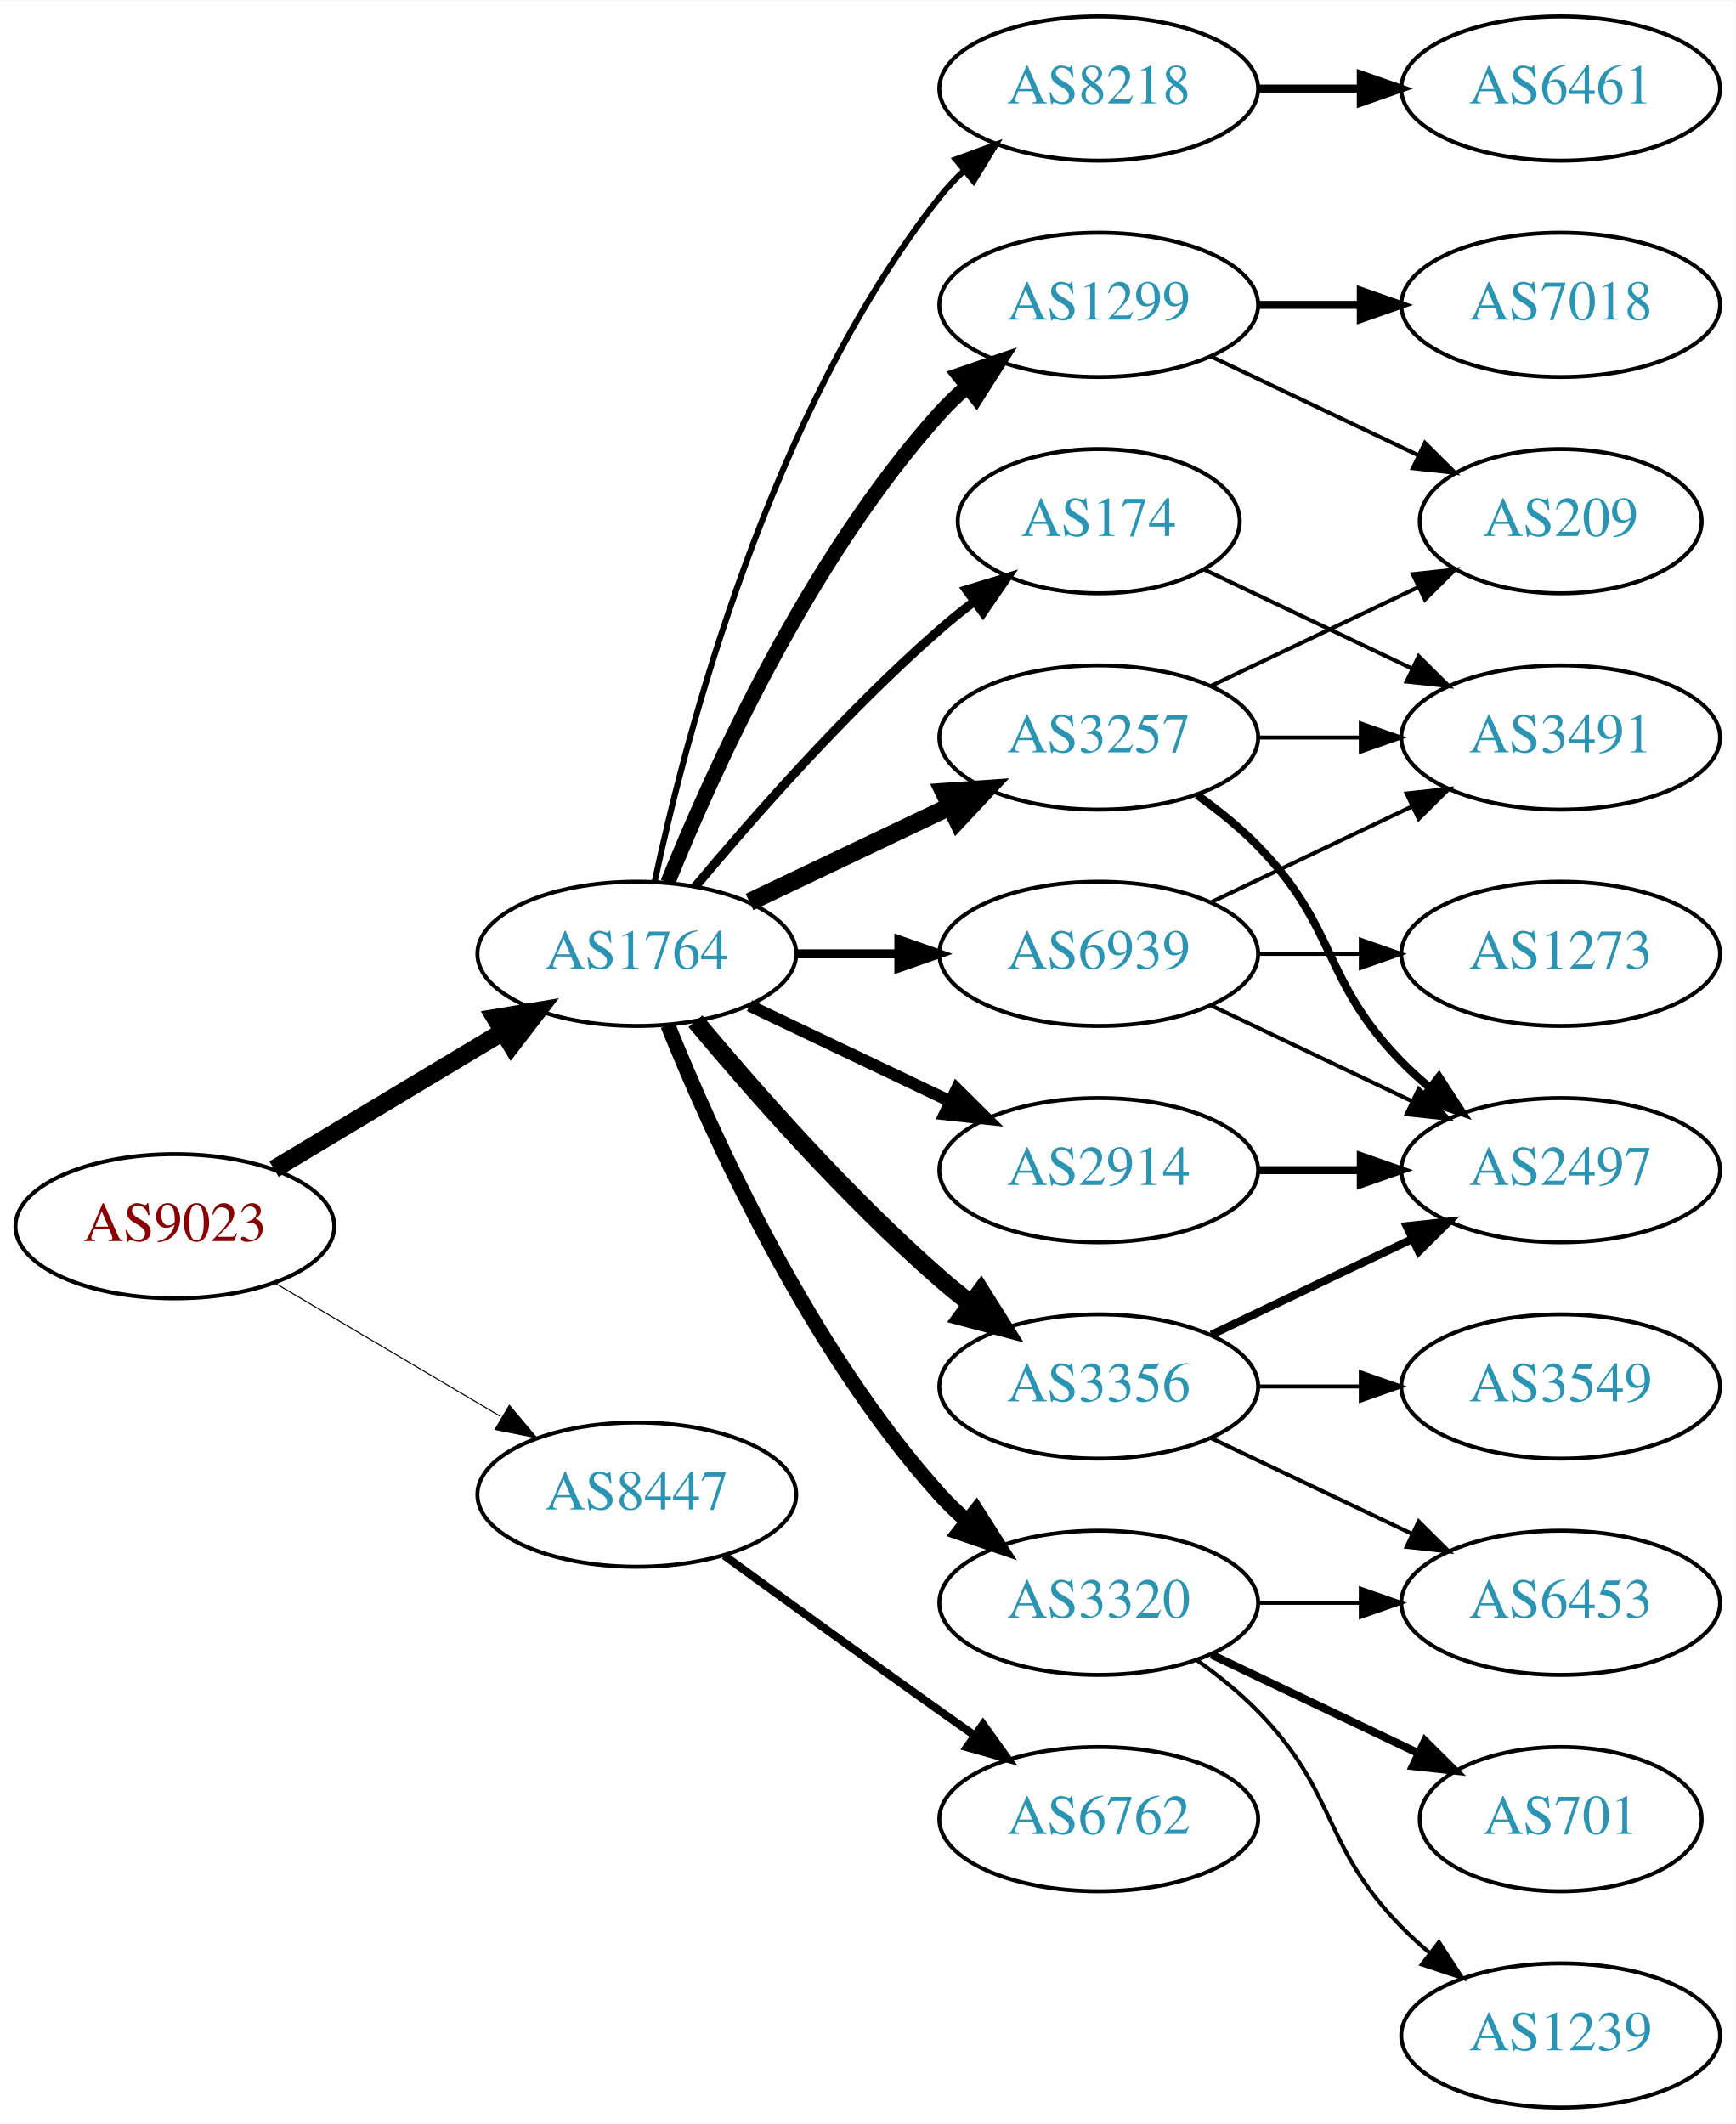
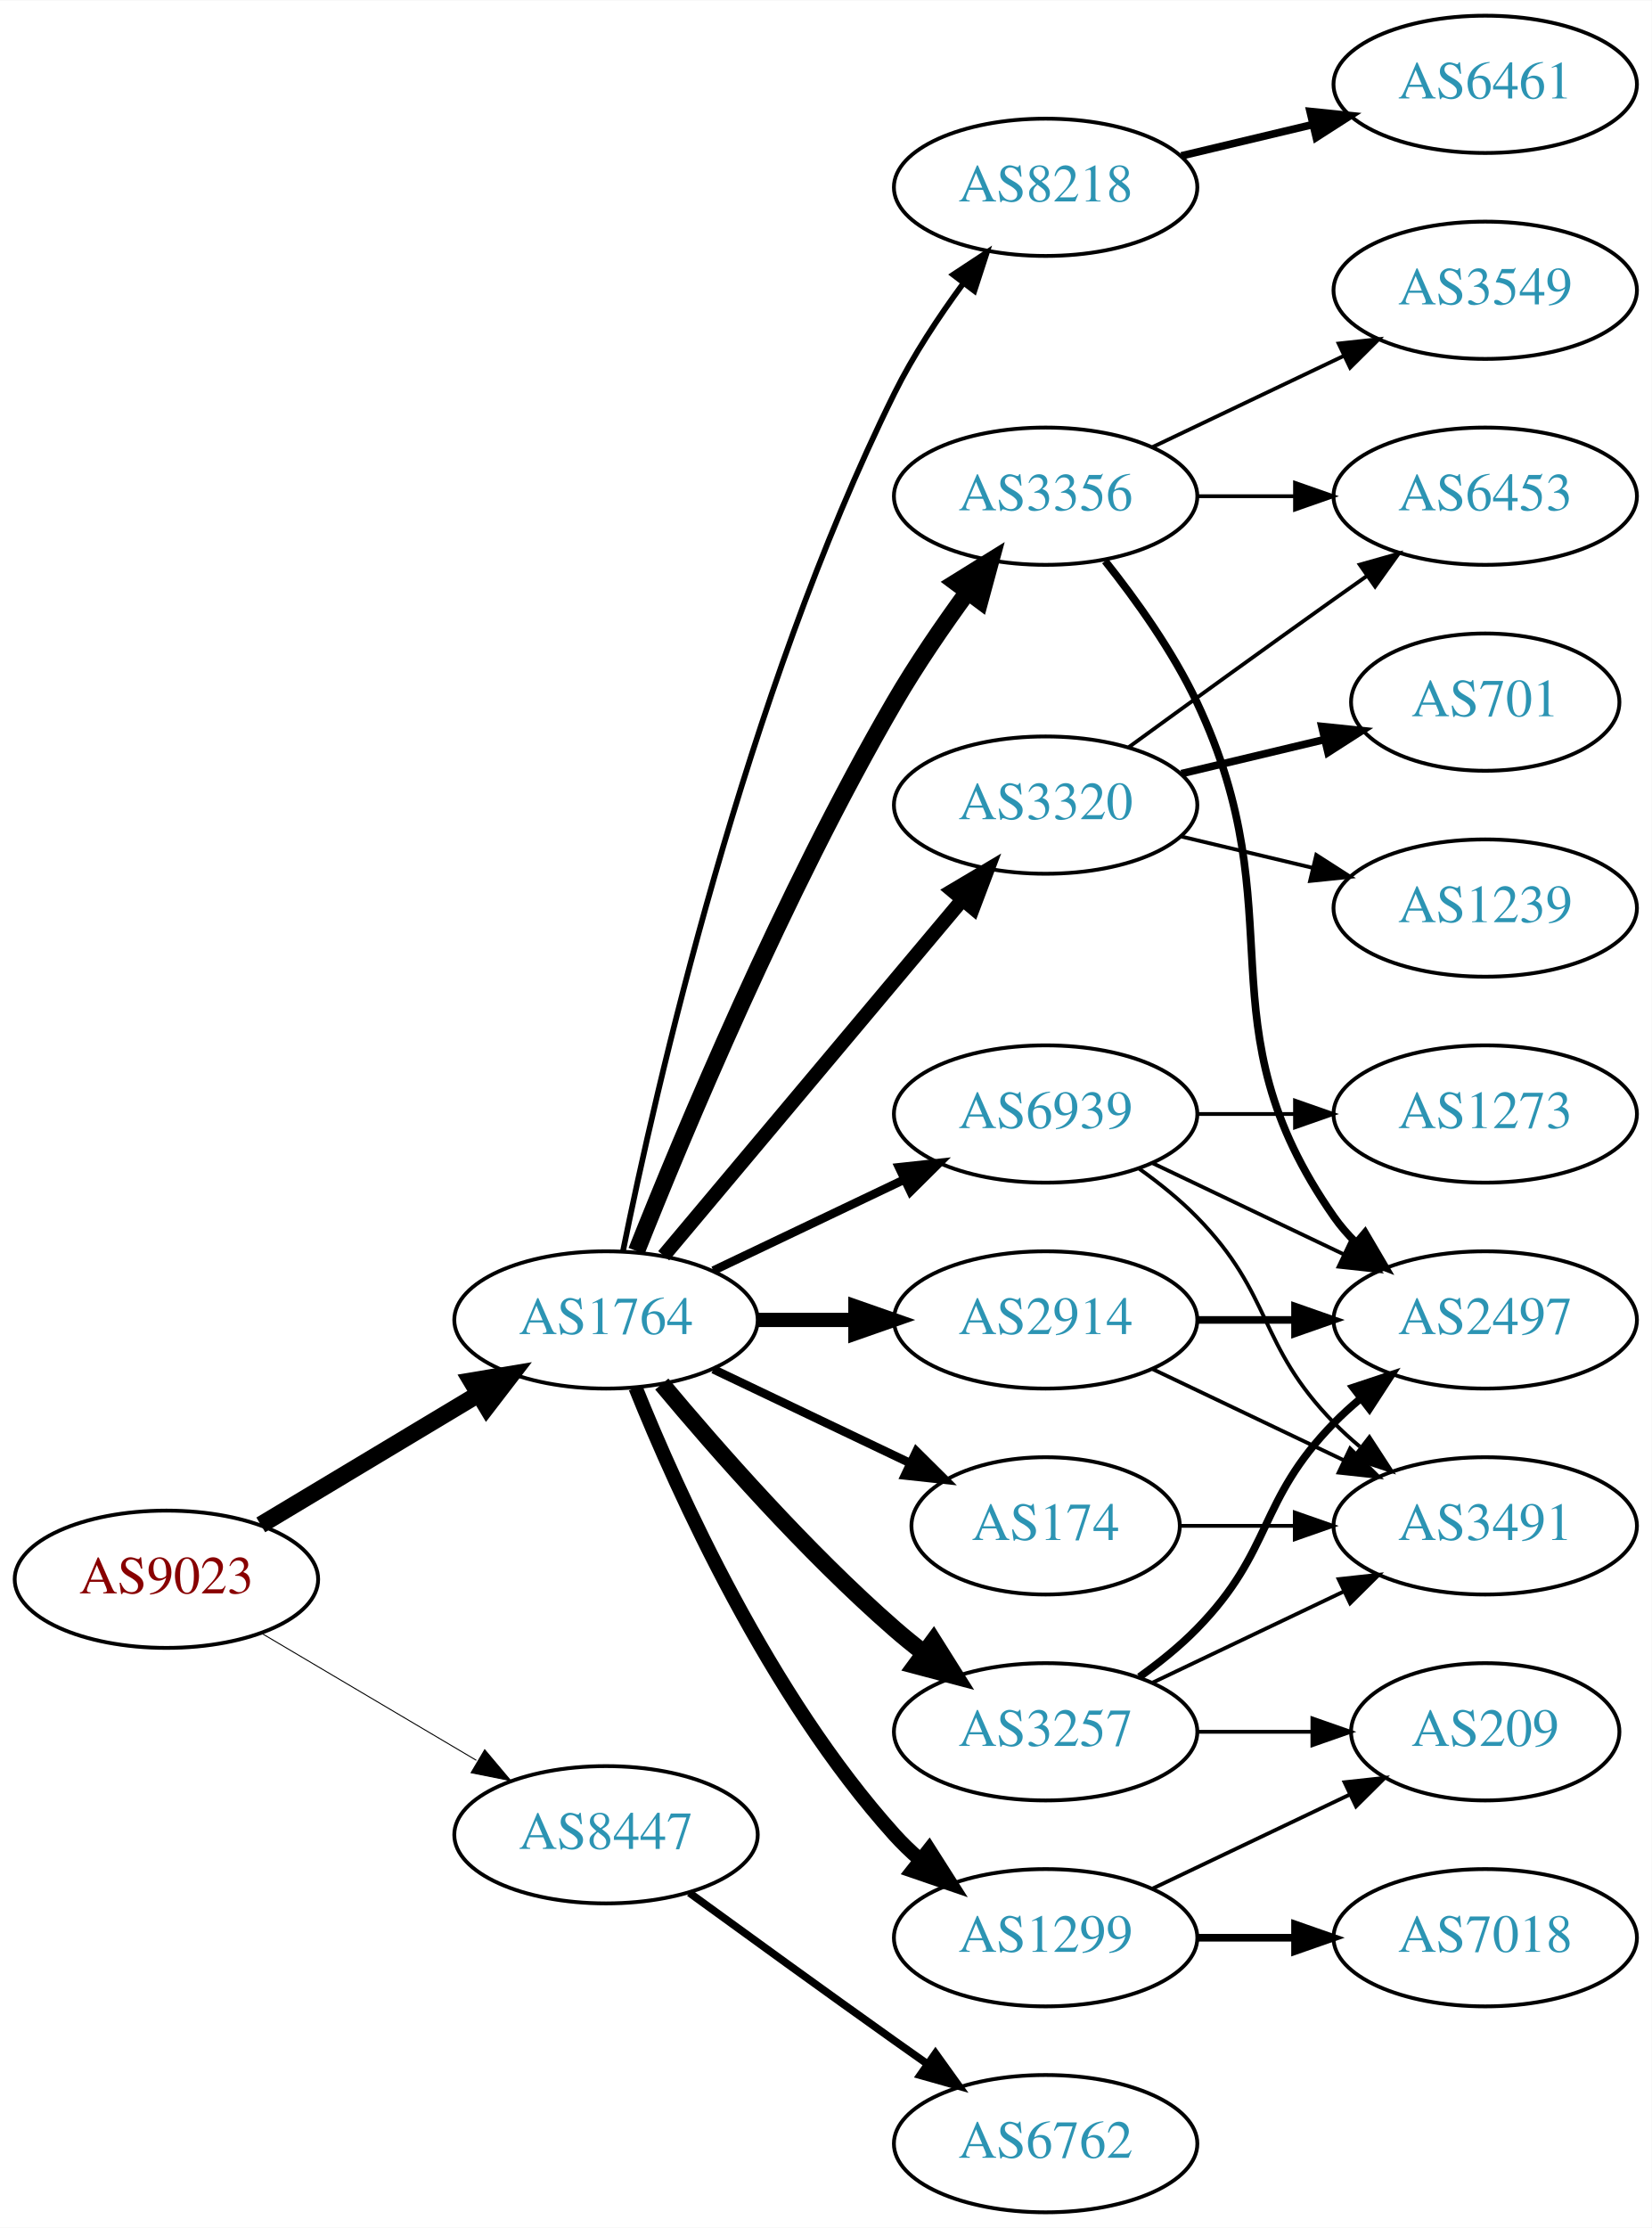
- <svg xmlns="http://www.w3.org/2000/svg" xmlns:xlink="http://www.w3.org/1999/xlink" width="433pt" height="530pt" viewBox="0.00 0.00 433.17 530.00">
-   <g id="graph0" class="graph" transform="scale(1 1) rotate(0) translate(4 526)">
-     <polygon fill="white" stroke="none" points="-4,4 -4,-526 429.172,-526 429.172,4 -4,4" />
+ <svg xmlns="http://www.w3.org/2000/svg" xmlns:xlink="http://www.w3.org/1999/xlink" width="433pt" height="584pt" viewBox="0.00 0.00 433.17 584.00">
+   <g id="graph0" class="graph" transform="scale(1 1) rotate(0) translate(4 580)">
+     <polygon fill="white" stroke="none" points="-4,4 -4,-580 429.172,-580 429.172,4 -4,4" />
    <g id="node1" class="node">
      <g id="a_node1">
        <a xlink:href="/asn/9023" xlink:title="AS9023 ~ Oesterreichische Lotterien GmbH [AT]">
-           <ellipse fill="#ffffff" stroke="black" cx="39.647" cy="-220" rx="39.794" ry="18" />
-           <text text-anchor="middle" x="39.647" y="-216.3" font-family="Times,serif" font-size="14.00" fill="#880000">AS9023</text>
+           <ellipse fill="#ffffff" stroke="black" cx="39.647" cy="-166" rx="39.794" ry="18" />
+           <text text-anchor="middle" x="39.647" y="-162.3" font-family="Times,serif" font-size="14.00" fill="#880000">AS9023</text>
        </a>
      </g>
    </g>
    <g id="node2" class="node">
      <g id="a_node2">
        <a xlink:href="/asn/1764" xlink:title="AS1764 ~ NEXTLAYER-AS [AT]">
-           <ellipse fill="#ffffff" stroke="black" cx="154.939" cy="-288" rx="39.794" ry="18" />
-           <text text-anchor="middle" x="154.939" y="-284.3" font-family="Times,serif" font-size="14.00" fill="#2c94b3">AS1764</text>
+           <ellipse fill="#ffffff" stroke="black" cx="154.939" cy="-234" rx="39.794" ry="18" />
+           <text text-anchor="middle" x="154.939" y="-230.3" font-family="Times,serif" font-size="14.00" fill="#2c94b3">AS1764</text>
        </a>
      </g>
    </g>
    <g id="edge1" class="edge">
-       <path fill="none" stroke="black" stroke-width="4.5" d="M64.396,-234.255C81.013,-244.229 103.409,-257.671 121.646,-268.617" />
-       <polygon fill="black" stroke="black" stroke-width="4.5" points="119.62,-271.993 130.221,-273.764 123.673,-265.241 119.62,-271.993" />
+       <path fill="none" stroke="black" stroke-width="4.5" d="M64.396,-180.255C81.013,-190.229 103.409,-203.671 121.646,-214.617" />
+       <polygon fill="black" stroke="black" stroke-width="4.5" points="119.62,-217.993 130.221,-219.764 123.673,-211.241 119.62,-217.993" />
    </g>
    <g id="node3" class="node">
      <g id="a_node3">
        <a xlink:href="/asn/8447" xlink:title="AS8447 ~ A1 Telekom Austria AG [AT]">
-           <ellipse fill="#ffffff" stroke="black" cx="154.939" cy="-153" rx="39.794" ry="18" />
-           <text text-anchor="middle" x="154.939" y="-149.3" font-family="Times,serif" font-size="14.00" fill="#2c94b3">AS8447</text>
+           <ellipse fill="#ffffff" stroke="black" cx="154.939" cy="-99" rx="39.794" ry="18" />
+           <text text-anchor="middle" x="154.939" y="-95.3" font-family="Times,serif" font-size="14.00" fill="#2c94b3">AS8447</text>
        </a>
      </g>
    </g>
    <g id="edge2" class="edge">
-       <path fill="none" stroke="black" stroke-width="0.265" d="M64.673,-205.791C81.045,-196.109 102.933,-183.165 120.936,-172.518" />
-       <polygon fill="black" stroke="black" stroke-width="0.265" points="123.122,-175.292 129.948,-167.188 119.558,-169.266 123.122,-175.292" />
+       <path fill="none" stroke="black" stroke-width="0.257" d="M64.673,-151.791C81.045,-142.109 102.933,-129.165 120.936,-118.518" />
+       <polygon fill="black" stroke="black" stroke-width="0.257" points="123.122,-121.292 129.948,-113.188 119.558,-115.266 123.122,-121.292" />
    </g>
    <g id="node4" class="node">
      <g id="a_node4">
-         <a xlink:href="/asn/1299" xlink:title="AS1299 ~ Telia Carrier [EU]">
-           <ellipse fill="#ffffff" stroke="black" cx="270.232" cy="-450" rx="39.794" ry="18" />
-           <text text-anchor="middle" x="270.232" y="-446.3" font-family="Times,serif" font-size="14.00" fill="#2c94b3">AS1299</text>
+         <a xlink:href="/asn/2914" xlink:title="AS2914 ~ NTT America, Inc. [US]">
+           <ellipse fill="#ffffff" stroke="black" cx="270.232" cy="-234" rx="39.794" ry="18" />
+           <text text-anchor="middle" x="270.232" y="-230.3" font-family="Times,serif" font-size="14.00" fill="#2c94b3">AS2914</text>
        </a>
      </g>
    </g>
    <g id="edge3" class="edge">
-       <path fill="none" stroke="black" stroke-width="3.75" d="M162.687,-305.787C173.738,-333.243 197.791,-386.578 230.586,-423 232.588,-425.224 234.807,-427.363 237.14,-429.397" />
-       <polygon fill="black" stroke="black" stroke-width="3.75" points="235.338,-432.433 245.359,-435.873 239.67,-426.935 235.338,-432.433" />
+       <path fill="none" stroke="black" stroke-width="3.75" d="M194.612,-234C202.815,-234 211.579,-234 220.111,-234" />
+       <polygon fill="black" stroke="black" stroke-width="3.75" points="220.35,-237.5 230.35,-234 220.35,-230.5 220.35,-237.5" />
    </g>
    <g id="node5" class="node">
      <g id="a_node5">
        <a xlink:href="/asn/3356" xlink:title="AS3356 ~ Level 3 Parent, LLC [US]">
-           <ellipse fill="#ffffff" stroke="black" cx="270.232" cy="-180" rx="39.794" ry="18" />
-           <text text-anchor="middle" x="270.232" y="-176.3" font-family="Times,serif" font-size="14.00" fill="#2c94b3">AS3356</text>
+           <ellipse fill="#ffffff" stroke="black" cx="270.232" cy="-450" rx="39.794" ry="18" />
+           <text text-anchor="middle" x="270.232" y="-446.3" font-family="Times,serif" font-size="14.00" fill="#2c94b3">AS3356</text>
        </a>
      </g>
    </g>
    <g id="edge4" class="edge">
-       <path fill="none" stroke="black" stroke-width="4.5" d="M169.569,-271.183C183.852,-254.071 207.398,-227.255 230.586,-207 233.052,-204.846 235.69,-202.706 238.388,-200.628" />
-       <polygon fill="black" stroke="black" stroke-width="4.5" points="240.82,-203.727 246.542,-194.63 236.153,-197.384 240.82,-203.727" />
+       <path fill="none" stroke="black" stroke-width="4.5" d="M162.943,-252.051C175.07,-282.57 201.487,-345.933 230.586,-396 236.293,-405.819 243.331,-416.078 249.83,-424.984" />
+       <polygon fill="black" stroke="black" stroke-width="4.5" points="246.705,-427.38 255.835,-433.05 253.021,-422.677 246.705,-427.38" />
    </g>
    <g id="node6" class="node">
      <g id="a_node6">
-         <a xlink:href="/asn/174" xlink:title="AS174 ~ Cogent Communications [US]">
-           <ellipse fill="#ffffff" stroke="black" cx="270.232" cy="-396" rx="35.194" ry="18" />
-           <text text-anchor="middle" x="270.232" y="-392.3" font-family="Times,serif" font-size="14.00" fill="#2c94b3">AS174</text>
+         <a xlink:href="/asn/3257" xlink:title="AS3257 ~ GTT [DE]">
+           <ellipse fill="#ffffff" stroke="black" cx="270.232" cy="-126" rx="39.794" ry="18" />
+           <text text-anchor="middle" x="270.232" y="-122.3" font-family="Times,serif" font-size="14.00" fill="#2c94b3">AS3257</text>
        </a>
      </g>
    </g>
    <g id="edge5" class="edge">
-       <path fill="none" stroke="black" stroke-width="2.25" d="M169.569,-304.817C183.852,-321.929 207.398,-348.745 230.586,-369 233.256,-371.332 236.128,-373.648 239.059,-375.886" />
-       <polygon fill="black" stroke="black" stroke-width="2.25" points="237.209,-378.87 247.35,-381.939 241.337,-373.216 237.209,-378.87" />
+       <path fill="none" stroke="black" stroke-width="4.5" d="M169.569,-217.183C183.852,-200.071 207.398,-173.255 230.586,-153 233.052,-150.846 235.69,-148.706 238.388,-146.628" />
+       <polygon fill="black" stroke="black" stroke-width="4.5" points="240.82,-149.727 246.542,-140.63 236.153,-143.384 240.82,-149.727" />
    </g>
    <g id="node7" class="node">
      <g id="a_node7">
-         <a xlink:href="/asn/3257" xlink:title="AS3257 ~ GTT [DE]">
-           <ellipse fill="#ffffff" stroke="black" cx="270.232" cy="-342" rx="39.794" ry="18" />
-           <text text-anchor="middle" x="270.232" y="-338.3" font-family="Times,serif" font-size="14.00" fill="#2c94b3">AS3257</text>
+         <a xlink:href="/asn/3320" xlink:title="AS3320 ~ DTAG [DE]">
+           <ellipse fill="#ffffff" stroke="black" cx="270.232" cy="-369" rx="39.794" ry="18" />
+           <text text-anchor="middle" x="270.232" y="-365.3" font-family="Times,serif" font-size="14.00" fill="#2c94b3">AS3320</text>
        </a>
      </g>
    </g>
    <g id="edge6" class="edge">
-       <path fill="none" stroke="black" stroke-width="4.5" d="M183.076,-300.934C198.07,-308.081 216.891,-317.052 233.114,-324.785" />
-       <polygon fill="black" stroke="black" stroke-width="4.5" points="231.596,-328.423 242.317,-329.171 234.985,-321.314 231.596,-328.423" />
+       <path fill="none" stroke="black" stroke-width="3.75" d="M170.059,-250.825C189.734,-274.269 225.538,-316.934 248.316,-344.076" />
+       <polygon fill="black" stroke="black" stroke-width="3.75" points="245.825,-346.553 254.935,-351.963 251.188,-342.053 245.825,-346.553" />
    </g>
    <g id="node8" class="node">
      <g id="a_node8">
-         <a xlink:href="/asn/2914" xlink:title="AS2914 ~ NTT America, Inc. [US]">
-           <ellipse fill="#ffffff" stroke="black" cx="270.232" cy="-234" rx="39.794" ry="18" />
-           <text text-anchor="middle" x="270.232" y="-230.3" font-family="Times,serif" font-size="14.00" fill="#2c94b3">AS2914</text>
+         <a xlink:href="/asn/1299" xlink:title="AS1299 ~ Telia Carrier [EU]">
+           <ellipse fill="#ffffff" stroke="black" cx="270.232" cy="-72" rx="39.794" ry="18" />
+           <text text-anchor="middle" x="270.232" y="-68.3" font-family="Times,serif" font-size="14.00" fill="#2c94b3">AS1299</text>
        </a>
      </g>
    </g>
    <g id="edge7" class="edge">
-       <path fill="none" stroke="black" stroke-width="3" d="M183.076,-275.066C198.07,-267.919 216.891,-258.948 233.114,-251.215" />
-       <polygon fill="black" stroke="black" stroke-width="3" points="234.796,-254.291 242.317,-246.829 231.784,-247.972 234.796,-254.291" />
+       <path fill="none" stroke="black" stroke-width="3.75" d="M162.687,-216.213C173.738,-188.757 197.791,-135.422 230.586,-99 232.588,-96.776 234.807,-94.637 237.14,-92.603" />
+       <polygon fill="black" stroke="black" stroke-width="3.75" points="239.67,-95.065 245.359,-86.127 235.338,-89.567 239.67,-95.065" />
    </g>
    <g id="node9" class="node">
      <g id="a_node9">
-         <a xlink:href="/asn/3320" xlink:title="AS3320 ~ DTAG [DE]">
-           <ellipse fill="#ffffff" stroke="black" cx="270.232" cy="-126" rx="39.794" ry="18" />
-           <text text-anchor="middle" x="270.232" y="-122.3" font-family="Times,serif" font-size="14.00" fill="#2c94b3">AS3320</text>
+         <a xlink:href="/asn/174" xlink:title="AS174 ~ Cogent Communications [US]">
+           <ellipse fill="#ffffff" stroke="black" cx="270.232" cy="-180" rx="35.194" ry="18" />
+           <text text-anchor="middle" x="270.232" y="-176.3" font-family="Times,serif" font-size="14.00" fill="#2c94b3">AS174</text>
        </a>
      </g>
    </g>
    <g id="edge8" class="edge">
-       <path fill="none" stroke="black" stroke-width="3.75" d="M162.687,-270.213C173.738,-242.757 197.791,-189.422 230.586,-153 232.588,-150.776 234.807,-148.637 237.14,-146.603" />
-       <polygon fill="black" stroke="black" stroke-width="3.75" points="239.67,-149.065 245.359,-140.127 235.338,-143.567 239.67,-149.065" />
+       <path fill="none" stroke="black" stroke-width="2.25" d="M183.076,-221.066C198.508,-213.71 217.993,-204.423 234.528,-196.541" />
+       <polygon fill="black" stroke="black" stroke-width="2.25" points="236.349,-199.551 243.87,-192.089 233.337,-193.232 236.349,-199.551" />
    </g>
    <g id="node10" class="node">
      <g id="a_node10">
        <a xlink:href="/asn/8218" xlink:title="AS8218 ~ legacy Neotelecoms [FR]">
-           <ellipse fill="#ffffff" stroke="black" cx="270.232" cy="-504" rx="39.794" ry="18" />
-           <text text-anchor="middle" x="270.232" y="-500.3" font-family="Times,serif" font-size="14.00" fill="#2c94b3">AS8218</text>
+           <ellipse fill="#ffffff" stroke="black" cx="270.232" cy="-531" rx="39.794" ry="18" />
+           <text text-anchor="middle" x="270.232" y="-527.3" font-family="Times,serif" font-size="14.00" fill="#2c94b3">AS8218</text>
        </a>
      </g>
    </g>
    <g id="edge9" class="edge">
-       <path fill="none" stroke="black" stroke-width="1.5" d="M159.43,-306.16C167.061,-342.03 188.052,-423.155 230.586,-477 232.393,-479.288 234.446,-481.462 236.641,-483.51" />
-       <polygon fill="black" stroke="black" stroke-width="1.5" points="234.552,-486.323 244.501,-489.966 238.995,-480.914 234.552,-486.323" />
+       <path fill="none" stroke="black" stroke-width="1.5" d="M159.409,-252.129C167.778,-293.556 191.334,-397.696 230.586,-477 235.495,-486.919 242.157,-496.992 248.567,-505.71" />
+       <polygon fill="black" stroke="black" stroke-width="1.5" points="245.976,-508.084 254.819,-513.919 251.545,-503.843 245.976,-508.084" />
    </g>
    <g id="node11" class="node">
      <g id="a_node11">
        <a xlink:href="/asn/6939" xlink:title="AS6939 ~ Hurricane Electric LLC [US]">
          <ellipse fill="#ffffff" stroke="black" cx="270.232" cy="-288" rx="39.794" ry="18" />
          <text text-anchor="middle" x="270.232" y="-284.3" font-family="Times,serif" font-size="14.00" fill="#2c94b3">AS6939</text>
        </a>
      </g>
    </g>
    <g id="edge10" class="edge">
-       <path fill="none" stroke="black" stroke-width="2.25" d="M194.612,-288C202.815,-288 211.579,-288 220.111,-288" />
-       <polygon fill="black" stroke="black" stroke-width="2.25" points="220.35,-291.5 230.35,-288 220.35,-284.5 220.35,-291.5" />
+       <path fill="none" stroke="black" stroke-width="2.25" d="M183.076,-246.934C198.07,-254.081 216.891,-263.052 233.114,-270.785" />
+       <polygon fill="black" stroke="black" stroke-width="2.25" points="231.784,-274.028 242.317,-275.171 234.796,-267.709 231.784,-274.028" />
    </g>
    <g id="node21" class="node">
      <g id="a_node21">
        <a xlink:href="/asn/6762" xlink:title="AS6762 ~ TELECOM ITALIA SPARKLE S.p.A. [IT]">
-           <ellipse fill="#ffffff" stroke="black" cx="270.232" cy="-72" rx="39.794" ry="18" />
-           <text text-anchor="middle" x="270.232" y="-68.3" font-family="Times,serif" font-size="14.00" fill="#2c94b3">AS6762</text>
-         </a>
-       </g>
-     </g>
-     <g id="edge25" class="edge">
-       <path fill="none" stroke="black" stroke-width="2" d="M176.788,-137.778C191.722,-126.909 212.335,-111.975 230.586,-99 233.406,-96.995 236.349,-94.915 239.297,-92.841" />
-       <polygon fill="black" stroke="black" stroke-width="2" points="241.344,-95.681 247.522,-87.074 237.325,-89.95 241.344,-95.681" />
-     </g>
-     <g id="node14" class="node">
-       <g id="a_node14">
-         <a xlink:href="/asn/7018" xlink:title="AS7018 ~ AT&amp;T Services, Inc. [US]">
-           <ellipse fill="#ffffff" stroke="black" cx="385.525" cy="-450" rx="39.794" ry="18" />
-           <text text-anchor="middle" x="385.525" y="-446.3" font-family="Times,serif" font-size="14.00" fill="#2c94b3">AS7018</text>
-         </a>
-       </g>
-     </g>
-     <g id="edge13" class="edge">
-       <path fill="none" stroke="black" stroke-width="2" d="M309.905,-450C318.108,-450 326.872,-450 335.404,-450" />
-       <polygon fill="black" stroke="black" stroke-width="2" points="335.643,-453.5 345.643,-450 335.643,-446.5 335.643,-453.5" />
-     </g>
-     <g id="node15" class="node">
-       <g id="a_node15">
-         <a xlink:href="/asn/209" xlink:title="AS209 ~ CenturyLink Communications, LLC [US]">
-           <ellipse fill="#ffffff" stroke="black" cx="385.525" cy="-396" rx="35.194" ry="18" />
-           <text text-anchor="middle" x="385.525" y="-392.3" font-family="Times,serif" font-size="14.00" fill="#2c94b3">AS209</text>
-         </a>
-       </g>
-     </g>
-     <g id="edge14" class="edge">
-       <path fill="none" stroke="black" d="M298.369,-437.066C313.801,-429.71 333.286,-420.423 349.821,-412.541" />
-       <polygon fill="black" stroke="black" points="351.642,-415.551 359.163,-408.089 348.63,-409.232 351.642,-415.551" />
-     </g>
-     <g id="node13" class="node">
-       <g id="a_node13">
+           <ellipse fill="#ffffff" stroke="black" cx="270.232" cy="-18" rx="39.794" ry="18" />
+           <text text-anchor="middle" x="270.232" y="-14.3" font-family="Times,serif" font-size="14.00" fill="#2c94b3">AS6762</text>
+         </a>
+       </g>
+     </g>
+     <g id="edge26" class="edge">
+       <path fill="none" stroke="black" stroke-width="2" d="M176.788,-83.778C191.722,-72.909 212.335,-57.975 230.586,-45 233.406,-42.995 236.349,-40.915 239.297,-38.841" />
+       <polygon fill="black" stroke="black" stroke-width="2" points="241.344,-41.681 247.522,-33.074 237.325,-35.95 241.344,-41.681" />
+     </g>
+     <g id="node12" class="node">
+       <g id="a_node12">
        <a xlink:href="/asn/2497" xlink:title="AS2497 ~ Internet Initiative Japan Inc. [JP]">
          <ellipse fill="#ffffff" stroke="black" cx="385.525" cy="-234" rx="39.794" ry="18" />
          <text text-anchor="middle" x="385.525" y="-230.3" font-family="Times,serif" font-size="14.00" fill="#2c94b3">AS2497</text>
        </a>
      </g>
    </g>
-     <g id="edge22" class="edge">
-       <path fill="none" stroke="black" stroke-width="2" d="M298.369,-192.934C313.363,-200.081 332.184,-209.052 348.407,-216.785" />
-       <polygon fill="black" stroke="black" stroke-width="2" points="347.077,-220.028 357.61,-221.171 350.089,-213.709 347.077,-220.028" />
+     <g id="edge11" class="edge">
+       <path fill="none" stroke="black" stroke-width="2" d="M309.905,-234C318.108,-234 326.872,-234 335.404,-234" />
+       <polygon fill="black" stroke="black" stroke-width="2" points="335.643,-237.5 345.643,-234 335.643,-230.5 335.643,-237.5" />
+     </g>
+     <g id="node13" class="node">
+       <g id="a_node13">
+         <a xlink:href="/asn/3491" xlink:title="AS3491 ~ PCCW Global, Inc. [US]">
+           <ellipse fill="#ffffff" stroke="black" cx="385.525" cy="-180" rx="39.794" ry="18" />
+           <text text-anchor="middle" x="385.525" y="-176.3" font-family="Times,serif" font-size="14.00" fill="#2c94b3">AS3491</text>
+         </a>
+       </g>
+     </g>
+     <g id="edge12" class="edge">
+       <path fill="none" stroke="black" d="M298.369,-221.066C313.363,-213.919 332.184,-204.948 348.407,-197.215" />
+       <polygon fill="black" stroke="black" points="350.089,-200.291 357.61,-192.829 347.077,-193.972 350.089,-200.291" />
+     </g>
+     <g id="edge14" class="edge">
+       <path fill="none" stroke="black" stroke-width="2" d="M285.833,-433.009C293.92,-422.845 303.582,-409.345 309.879,-396 336.378,-339.841 310.265,-311.869 345.879,-261 347.551,-258.611 349.506,-256.365 351.633,-254.267" />
+       <polygon fill="black" stroke="black" stroke-width="2" points="353.998,-256.851 359.366,-247.716 349.473,-251.51 353.998,-256.851" />
+     </g>
+     <g id="node14" class="node">
+       <g id="a_node14">
+         <a xlink:href="/asn/3549" xlink:title="AS3549 ~ Level 3 Parent, LLC [US]">
+           <ellipse fill="#ffffff" stroke="black" cx="385.525" cy="-504" rx="39.794" ry="18" />
+           <text text-anchor="middle" x="385.525" y="-500.3" font-family="Times,serif" font-size="14.00" fill="#2c94b3">AS3549</text>
+         </a>
+       </g>
+     </g>
+     <g id="edge13" class="edge">
+       <path fill="none" stroke="black" d="M298.369,-462.934C313.363,-470.081 332.184,-479.052 348.407,-486.785" />
+       <polygon fill="black" stroke="black" points="347.077,-490.028 357.61,-491.171 350.089,-483.709 347.077,-490.028" />
+     </g>
+     <g id="node15" class="node">
+       <g id="a_node15">
+         <a xlink:href="/asn/6453" xlink:title="AS6453 ~ TATA COMMUNICATIONS (AMERICA) INC [US]">
+           <ellipse fill="#ffffff" stroke="black" cx="385.525" cy="-450" rx="39.794" ry="18" />
+           <text text-anchor="middle" x="385.525" y="-446.3" font-family="Times,serif" font-size="14.00" fill="#2c94b3">AS6453</text>
+         </a>
+       </g>
+     </g>
+     <g id="edge15" class="edge">
+       <path fill="none" stroke="black" d="M309.905,-450C318.108,-450 326.872,-450 335.404,-450" />
+       <polygon fill="black" stroke="black" points="335.643,-453.5 345.643,-450 335.643,-446.5 335.643,-453.5" />
+     </g>
+     <g id="edge16" class="edge">
+       <path fill="none" stroke="black" stroke-width="2" d="M294.826,-140.389C300.082,-144.148 305.414,-148.437 309.879,-153 330.051,-173.617 325.706,-186.383 345.879,-207 347.972,-209.139 350.255,-211.218 352.632,-213.21" />
+       <polygon fill="black" stroke="black" stroke-width="2" points="350.875,-216.275 360.931,-219.611 355.15,-210.732 350.875,-216.275" />
+     </g>
+     <g id="edge17" class="edge">
+       <path fill="none" stroke="black" d="M298.369,-138.934C313.363,-146.081 332.184,-155.052 348.407,-162.785" />
+       <polygon fill="black" stroke="black" points="347.077,-166.028 357.61,-167.171 350.089,-159.709 347.077,-166.028" />
+     </g>
+     <g id="node16" class="node">
+       <g id="a_node16">
+         <a xlink:href="/asn/209" xlink:title="AS209 ~ CenturyLink Communications, LLC [US]">
+           <ellipse fill="#ffffff" stroke="black" cx="385.525" cy="-126" rx="35.194" ry="18" />
+           <text text-anchor="middle" x="385.525" y="-122.3" font-family="Times,serif" font-size="14.00" fill="#2c94b3">AS209</text>
+         </a>
+       </g>
+     </g>
+     <g id="edge18" class="edge">
+       <path fill="none" stroke="black" d="M309.905,-126C319.61,-126 330.101,-126 340.064,-126" />
+       <polygon fill="black" stroke="black" points="340.2,-129.5 350.2,-126 340.2,-122.5 340.2,-129.5" />
+     </g>
+     <g id="edge21" class="edge">
+       <path fill="none" stroke="black" d="M292.081,-384.222C307.015,-395.091 327.628,-410.025 345.879,-423 348.699,-425.005 351.642,-427.085 354.59,-429.159" />
+       <polygon fill="black" stroke="black" points="352.618,-432.05 362.815,-434.926 356.637,-426.319 352.618,-432.05" />
+     </g>
+     <g id="node17" class="node">
+       <g id="a_node17">
+         <a xlink:href="/asn/1239" xlink:title="AS1239 ~ Sprint [US]">
+           <ellipse fill="#ffffff" stroke="black" cx="385.525" cy="-342" rx="39.794" ry="18" />
+           <text text-anchor="middle" x="385.525" y="-338.3" font-family="Times,serif" font-size="14.00" fill="#2c94b3">AS1239</text>
+         </a>
+       </g>
+     </g>
+     <g id="edge19" class="edge">
+       <path fill="none" stroke="black" d="M305.84,-360.752C316.711,-358.162 328.865,-355.265 340.308,-352.538" />
+       <polygon fill="black" stroke="black" points="341.214,-355.92 350.13,-350.197 339.591,-349.111 341.214,-355.92" />
    </g>
    <g id="node18" class="node">
      <g id="a_node18">
-         <a xlink:href="/asn/6453" xlink:title="AS6453 ~ TATA COMMUNICATIONS (AMERICA) INC [US]">
-           <ellipse fill="#ffffff" stroke="black" cx="385.525" cy="-126" rx="39.794" ry="18" />
-           <text text-anchor="middle" x="385.525" y="-122.3" font-family="Times,serif" font-size="14.00" fill="#2c94b3">AS6453</text>
-         </a>
-       </g>
-     </g>
-     <g id="edge21" class="edge">
-       <path fill="none" stroke="black" d="M298.369,-167.066C313.363,-159.919 332.184,-150.948 348.407,-143.215" />
-       <polygon fill="black" stroke="black" points="350.089,-146.291 357.61,-138.829 347.077,-139.972 350.089,-146.291" />
+         <a xlink:href="/asn/701" xlink:title="AS701 ~ UUNET [US]">
+           <ellipse fill="#ffffff" stroke="black" cx="385.525" cy="-396" rx="35.194" ry="18" />
+           <text text-anchor="middle" x="385.525" y="-392.3" font-family="Times,serif" font-size="14.00" fill="#2c94b3">AS701</text>
+         </a>
+       </g>
+     </g>
+     <g id="edge20" class="edge">
+       <path fill="none" stroke="black" stroke-width="2" d="M305.84,-377.248C317.634,-380.058 330.939,-383.229 343.206,-386.153" />
+       <polygon fill="black" stroke="black" stroke-width="2" points="342.672,-389.624 353.211,-388.537 344.295,-382.814 342.672,-389.624" />
+     </g>
+     <g id="edge23" class="edge">
+       <path fill="none" stroke="black" d="M298.369,-84.934C313.801,-92.29 333.286,-101.577 349.821,-109.459" />
+       <polygon fill="black" stroke="black" points="348.63,-112.768 359.163,-113.911 351.642,-106.449 348.63,-112.768" />
    </g>
    <g id="node19" class="node">
      <g id="a_node19">
-         <a xlink:href="/asn/3549" xlink:title="AS3549 ~ Level 3 Parent, LLC [US]">
-           <ellipse fill="#ffffff" stroke="black" cx="385.525" cy="-180" rx="39.794" ry="18" />
-           <text text-anchor="middle" x="385.525" y="-176.3" font-family="Times,serif" font-size="14.00" fill="#2c94b3">AS3549</text>
-         </a>
-       </g>
-     </g>
-     <g id="edge23" class="edge">
-       <path fill="none" stroke="black" d="M309.905,-180C318.108,-180 326.872,-180 335.404,-180" />
-       <polygon fill="black" stroke="black" points="335.643,-183.5 345.643,-180 335.643,-176.5 335.643,-183.5" />
-     </g>
-     <g id="node12" class="node">
-       <g id="a_node12">
-         <a xlink:href="/asn/3491" xlink:title="AS3491 ~ PCCW Global, Inc. [US]">
-           <ellipse fill="#ffffff" stroke="black" cx="385.525" cy="-342" rx="39.794" ry="18" />
-           <text text-anchor="middle" x="385.525" y="-338.3" font-family="Times,serif" font-size="14.00" fill="#2c94b3">AS3491</text>
-         </a>
-       </g>
-     </g>
-     <g id="edge11" class="edge">
-       <path fill="none" stroke="black" d="M296.658,-383.881C311.96,-376.587 331.684,-367.186 348.565,-359.14" />
-       <polygon fill="black" stroke="black" points="350.085,-362.293 357.606,-354.831 347.073,-355.974 350.085,-362.293" />
-     </g>
-     <g id="edge18" class="edge">
-       <path fill="none" stroke="black" d="M309.905,-342C318.108,-342 326.872,-342 335.404,-342" />
-       <polygon fill="black" stroke="black" points="335.643,-345.5 345.643,-342 335.643,-338.5 335.643,-345.5" />
-     </g>
-     <g id="edge19" class="edge">
-       <path fill="none" stroke="black" stroke-width="2" d="M294.826,-327.611C300.082,-323.852 305.414,-319.563 309.879,-315 330.051,-294.383 325.706,-281.617 345.879,-261 347.972,-258.861 350.255,-256.782 352.632,-254.79" />
-       <polygon fill="black" stroke="black" stroke-width="2" points="355.15,-257.268 360.931,-248.389 350.875,-251.725 355.15,-257.268" />
-     </g>
-     <g id="edge20" class="edge">
-       <path fill="none" stroke="black" d="M298.369,-354.934C313.801,-362.29 333.286,-371.577 349.821,-379.459" />
-       <polygon fill="black" stroke="black" points="348.63,-382.768 359.163,-383.911 351.642,-376.449 348.63,-382.768" />
-     </g>
-     <g id="edge12" class="edge">
-       <path fill="none" stroke="black" stroke-width="2" d="M309.905,-234C318.108,-234 326.872,-234 335.404,-234" />
-       <polygon fill="black" stroke="black" stroke-width="2" points="335.643,-237.5 345.643,-234 335.643,-230.5 335.643,-237.5" />
-     </g>
-     <g id="node16" class="node">
-       <g id="a_node16">
-         <a xlink:href="/asn/1239" xlink:title="AS1239 ~ Sprint [US]">
-           <ellipse fill="#ffffff" stroke="black" cx="385.525" cy="-18" rx="39.794" ry="18" />
-           <text text-anchor="middle" x="385.525" y="-14.3" font-family="Times,serif" font-size="14.00" fill="#2c94b3">AS1239</text>
-         </a>
-       </g>
-     </g>
-     <g id="edge15" class="edge">
-       <path fill="none" stroke="black" d="M294.826,-111.611C300.082,-107.852 305.414,-103.563 309.879,-99 330.051,-78.383 325.706,-65.617 345.879,-45 347.972,-42.861 350.255,-40.782 352.632,-38.79" />
-       <polygon fill="black" stroke="black" points="355.15,-41.268 360.931,-32.389 350.875,-35.725 355.15,-41.268" />
-     </g>
-     <g id="node17" class="node">
-       <g id="a_node17">
-         <a xlink:href="/asn/701" xlink:title="AS701 ~ UUNET [US]">
-           <ellipse fill="#ffffff" stroke="black" cx="385.525" cy="-72" rx="35.194" ry="18" />
-           <text text-anchor="middle" x="385.525" y="-68.3" font-family="Times,serif" font-size="14.00" fill="#2c94b3">AS701</text>
-         </a>
-       </g>
-     </g>
-     <g id="edge16" class="edge">
-       <path fill="none" stroke="black" stroke-width="2" d="M298.369,-113.066C313.801,-105.71 333.286,-96.423 349.821,-88.541" />
-       <polygon fill="black" stroke="black" stroke-width="2" points="351.642,-91.551 359.163,-84.089 348.63,-85.232 351.642,-91.551" />
-     </g>
-     <g id="edge17" class="edge">
-       <path fill="none" stroke="black" d="M309.905,-126C318.108,-126 326.872,-126 335.404,-126" />
-       <polygon fill="black" stroke="black" points="335.643,-129.5 345.643,-126 335.643,-122.5 335.643,-129.5" />
+         <a xlink:href="/asn/7018" xlink:title="AS7018 ~ AT&amp;T Services, Inc. [US]">
+           <ellipse fill="#ffffff" stroke="black" cx="385.525" cy="-72" rx="39.794" ry="18" />
+           <text text-anchor="middle" x="385.525" y="-68.3" font-family="Times,serif" font-size="14.00" fill="#2c94b3">AS7018</text>
+         </a>
+       </g>
+     </g>
+     <g id="edge22" class="edge">
+       <path fill="none" stroke="black" stroke-width="2" d="M309.905,-72C318.108,-72 326.872,-72 335.404,-72" />
+       <polygon fill="black" stroke="black" stroke-width="2" points="335.643,-75.5 345.643,-72 335.643,-68.5 335.643,-75.5" />
+     </g>
+     <g id="edge24" class="edge">
+       <path fill="none" stroke="black" d="M305.531,-180C314.909,-180 325.259,-180 335.294,-180" />
+       <polygon fill="black" stroke="black" points="335.582,-183.5 345.582,-180 335.582,-176.5 335.582,-183.5" />
    </g>
    <g id="node20" class="node">
      <g id="a_node20">
        <a xlink:href="/asn/6461" xlink:title="AS6461 ~ Zayo Bandwidth [US]">
-           <ellipse fill="#ffffff" stroke="black" cx="385.525" cy="-504" rx="39.794" ry="18" />
-           <text text-anchor="middle" x="385.525" y="-500.3" font-family="Times,serif" font-size="14.00" fill="#2c94b3">AS6461</text>
-         </a>
-       </g>
-     </g>
-     <g id="edge24" class="edge">
-       <path fill="none" stroke="black" stroke-width="2" d="M309.905,-504C318.108,-504 326.872,-504 335.404,-504" />
-       <polygon fill="black" stroke="black" stroke-width="2" points="335.643,-507.5 345.643,-504 335.643,-500.5 335.643,-507.5" />
-     </g>
-     <g id="edge27" class="edge">
-       <path fill="none" stroke="black" d="M298.369,-300.934C313.363,-308.081 332.184,-317.052 348.407,-324.785" />
-       <polygon fill="black" stroke="black" points="347.077,-328.028 357.61,-329.171 350.089,-321.709 347.077,-328.028" />
-     </g>
-     <g id="edge26" class="edge">
+           <ellipse fill="#ffffff" stroke="black" cx="385.525" cy="-558" rx="39.794" ry="18" />
+           <text text-anchor="middle" x="385.525" y="-554.3" font-family="Times,serif" font-size="14.00" fill="#2c94b3">AS6461</text>
+         </a>
+       </g>
+     </g>
+     <g id="edge25" class="edge">
+       <path fill="none" stroke="black" stroke-width="2" d="M305.84,-539.248C316.711,-541.838 328.865,-544.735 340.308,-547.462" />
+       <polygon fill="black" stroke="black" stroke-width="2" points="339.591,-550.889 350.13,-549.803 341.214,-544.08 339.591,-550.889" />
+     </g>
+     <g id="edge28" class="edge">
      <path fill="none" stroke="black" d="M298.369,-275.066C313.363,-267.919 332.184,-258.948 348.407,-251.215" />
      <polygon fill="black" stroke="black" points="350.089,-254.291 357.61,-246.829 347.077,-247.972 350.089,-254.291" />
+     </g>
+     <g id="edge27" class="edge">
+       <path fill="none" stroke="black" d="M294.826,-273.611C300.082,-269.852 305.414,-265.563 309.879,-261 330.051,-240.383 325.706,-227.617 345.879,-207 347.972,-204.861 350.255,-202.782 352.632,-200.79" />
+       <polygon fill="black" stroke="black" points="355.15,-203.268 360.931,-194.389 350.875,-197.725 355.15,-203.268" />
    </g>
    <g id="node22" class="node">
      <g id="a_node22">
        <a xlink:href="/asn/1273" xlink:title="AS1273 ~ Vodafone Group PLC [EU]">
          <ellipse fill="#ffffff" stroke="black" cx="385.525" cy="-288" rx="39.794" ry="18" />
          <text text-anchor="middle" x="385.525" y="-284.3" font-family="Times,serif" font-size="14.00" fill="#2c94b3">AS1273</text>
        </a>
      </g>
    </g>
-     <g id="edge28" class="edge">
+     <g id="edge29" class="edge">
      <path fill="none" stroke="black" d="M309.905,-288C318.108,-288 326.872,-288 335.404,-288" />
      <polygon fill="black" stroke="black" points="335.643,-291.5 345.643,-288 335.643,-284.5 335.643,-291.5" />
    </g>
  </g>
</svg>
